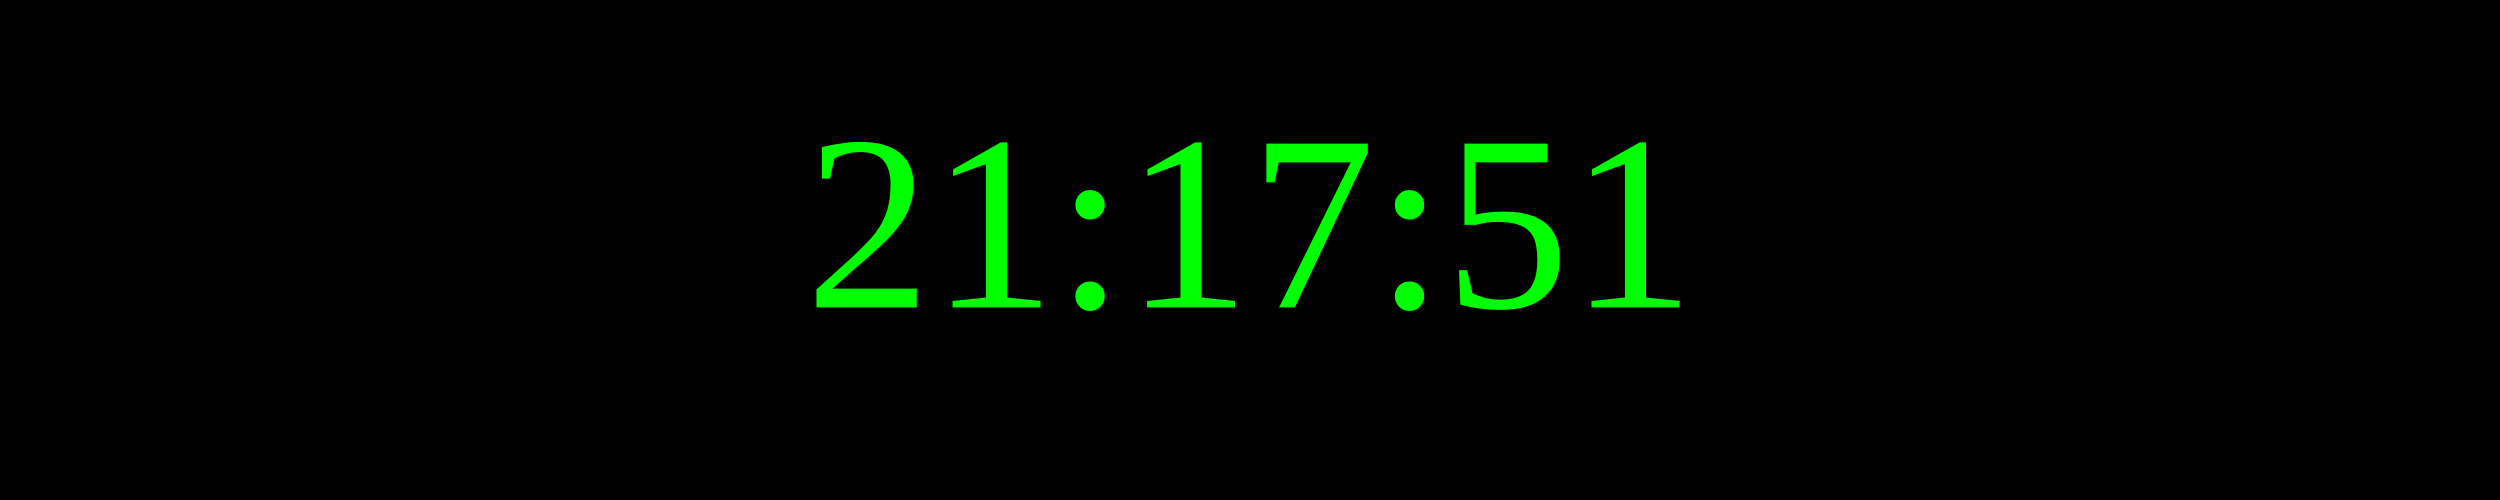
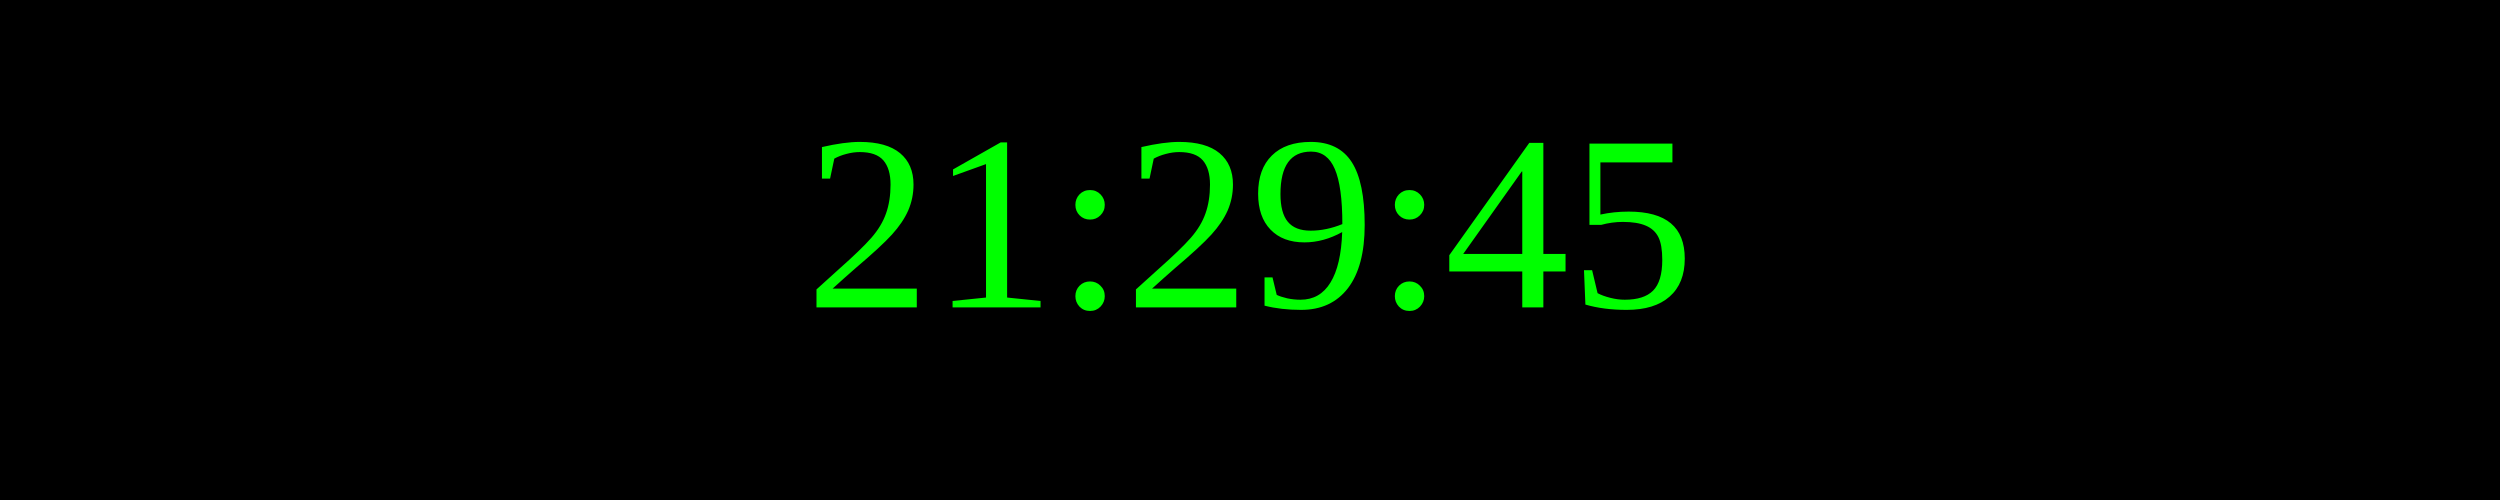
<svg xmlns="http://www.w3.org/2000/svg" width="250" height="50">
  <rect width="100%" height="100%" fill="black" />
  <text x="50%" y="50%" font-size="25" fill="lime" text-anchor="middle" dominant-baseline="middle">
- 21:17:51
+ 21:29:45
</text>
</svg>
